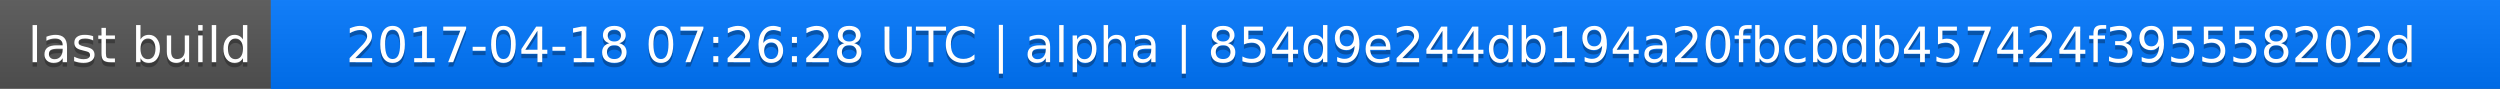
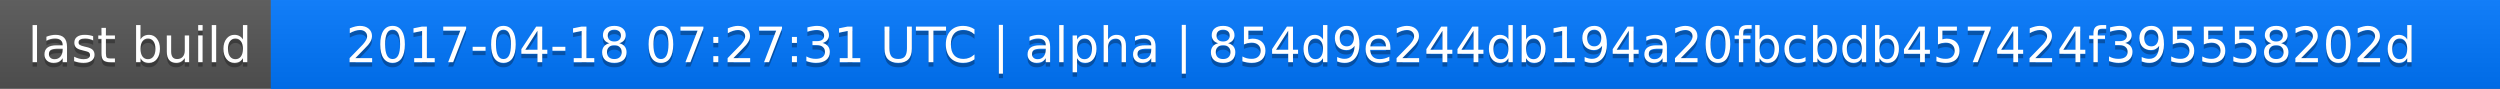
<svg xmlns="http://www.w3.org/2000/svg" width="563" height="20">
  <linearGradient id="a" x2="0" y2="100%">
    <stop offset="0" stop-color="#bbb" stop-opacity=".1" />
    <stop offset="1" stop-opacity=".1" />
  </linearGradient>
  <rect rx="0" width="563" height="20" fill="#555" />
  <rect rx="0" x="61" width="502" height="20" fill="#07f" />
  <path fill="#07f" d="M61 0h4v20h-4z" />
  <rect rx="0" width="563" height="20" fill="url(#a)" />
  <g fill="#fff" text-anchor="middle" font-family="DejaVu Sans,Verdana,Geneva,sans-serif" font-size="11">
    <text x="31.5" y="15" fill="#010101" fill-opacity=".3">last build</text>
    <text x="31.5" y="14">last build</text>
-     <text x="311" y="15" fill="#010101" fill-opacity=".3">2017-04-18 07:26:28 UTC | alpha | 854d9e244db194a20fbcbdb457424f395558202d</text>
-     <text x="311" y="14">2017-04-18 07:26:28 UTC | alpha | 854d9e244db194a20fbcbdb457424f395558202d</text>
+     <text x="311" y="15" fill="#010101" fill-opacity=".3">2017-04-18 07:27:31 UTC | alpha | 854d9e244db194a20fbcbdb457424f395558202d</text>
+     <text x="311" y="14">2017-04-18 07:27:31 UTC | alpha | 854d9e244db194a20fbcbdb457424f395558202d</text>
  </g>
</svg>
